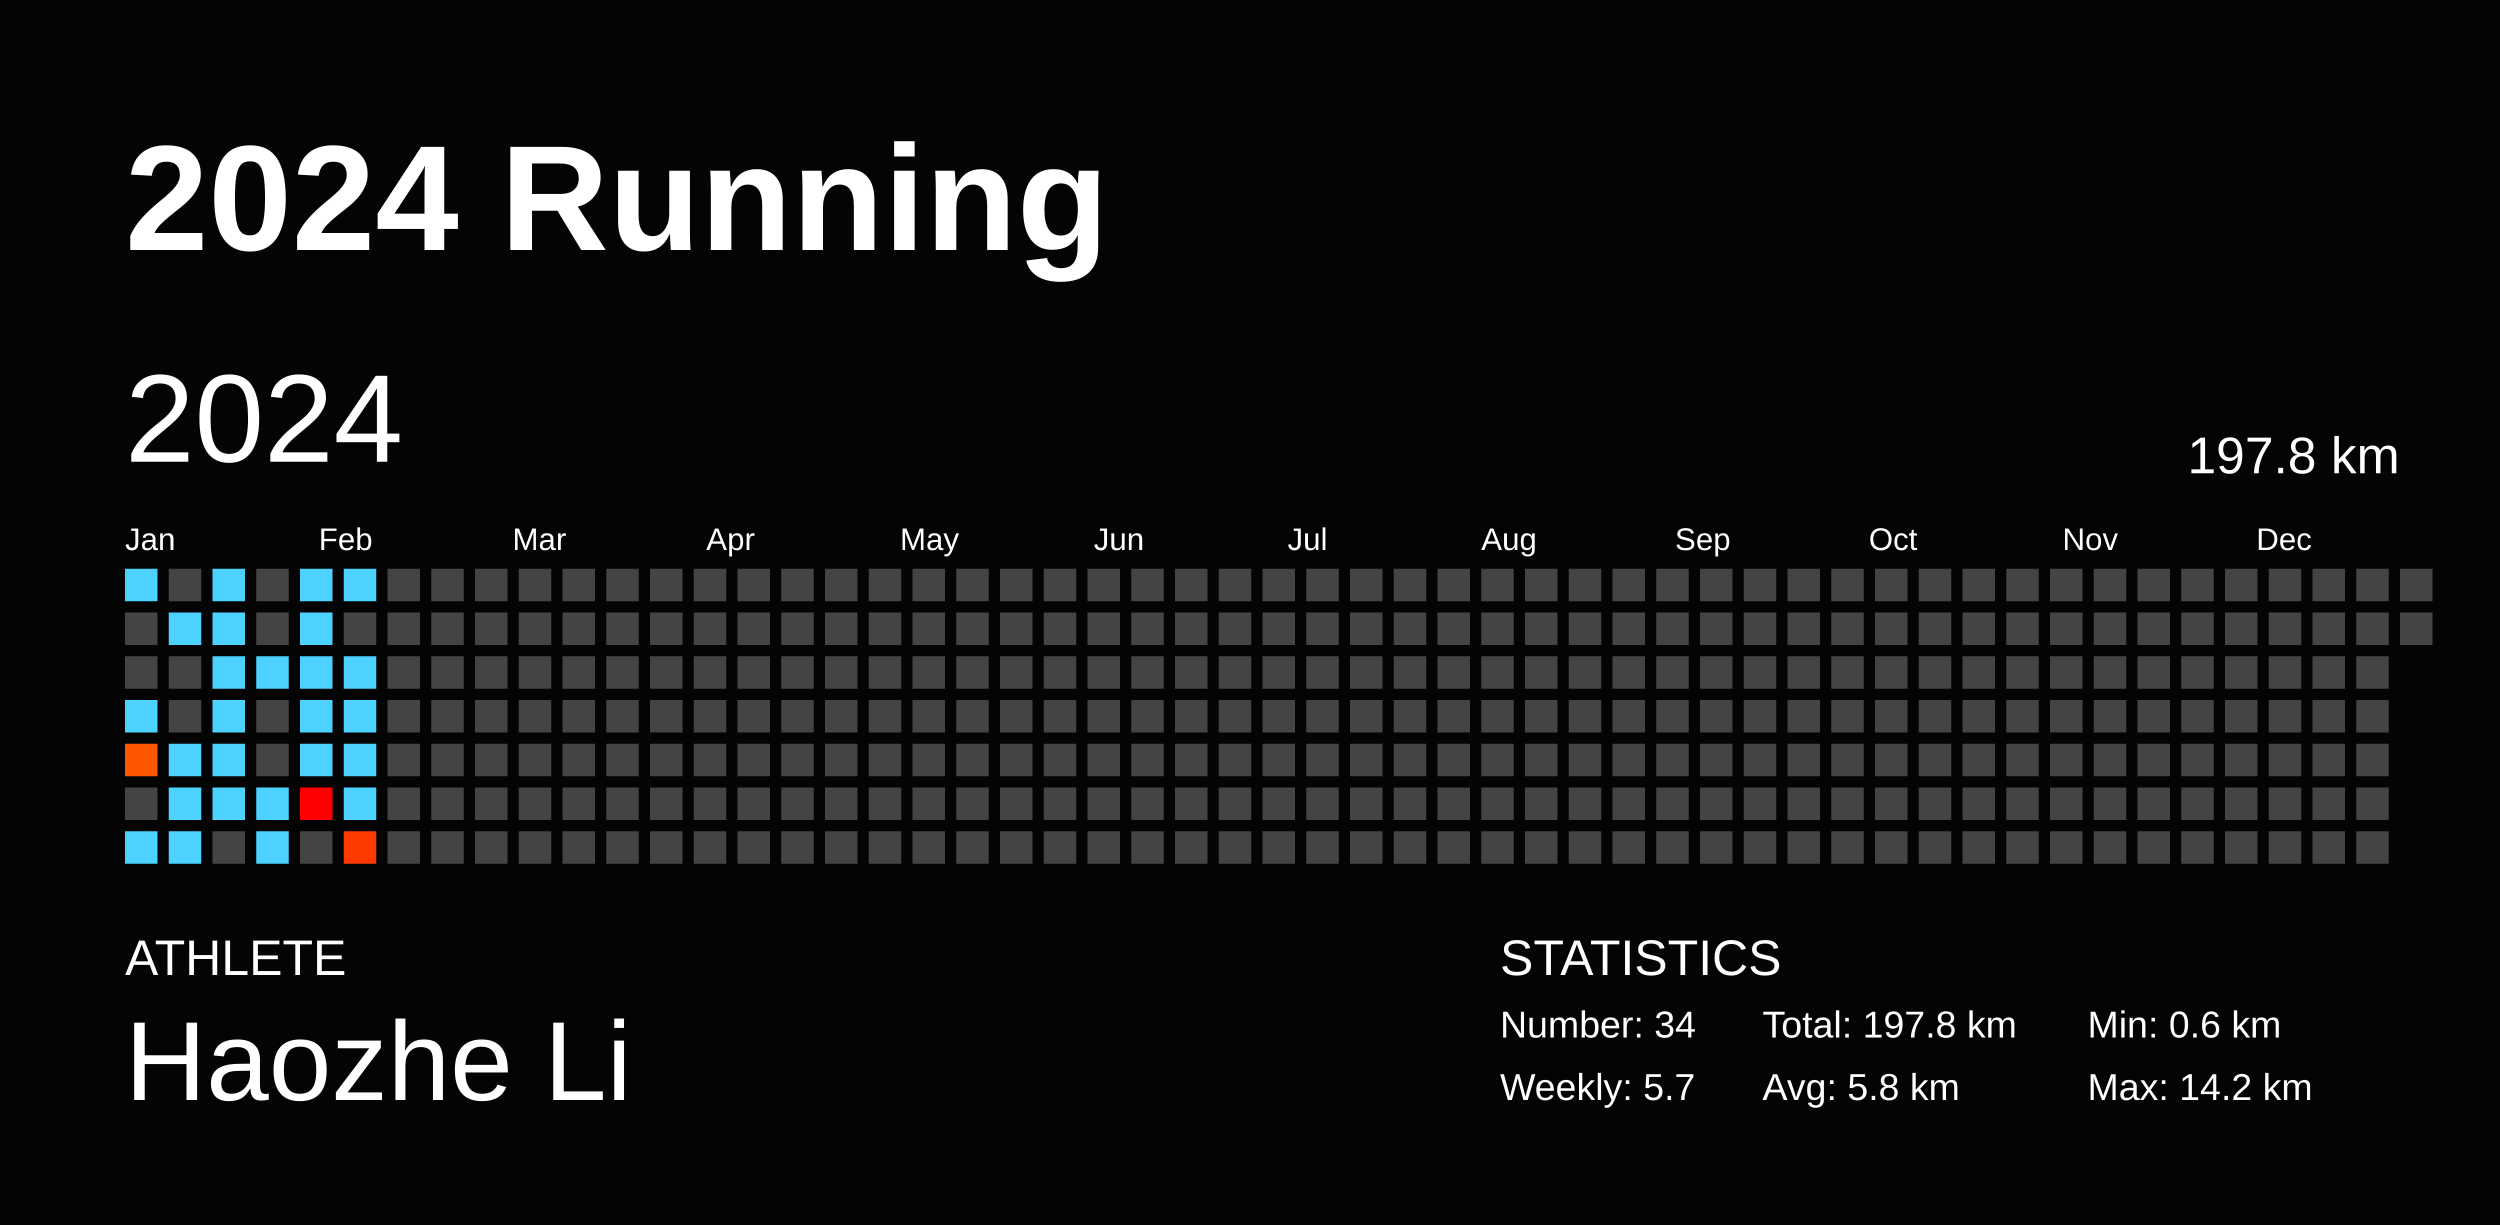
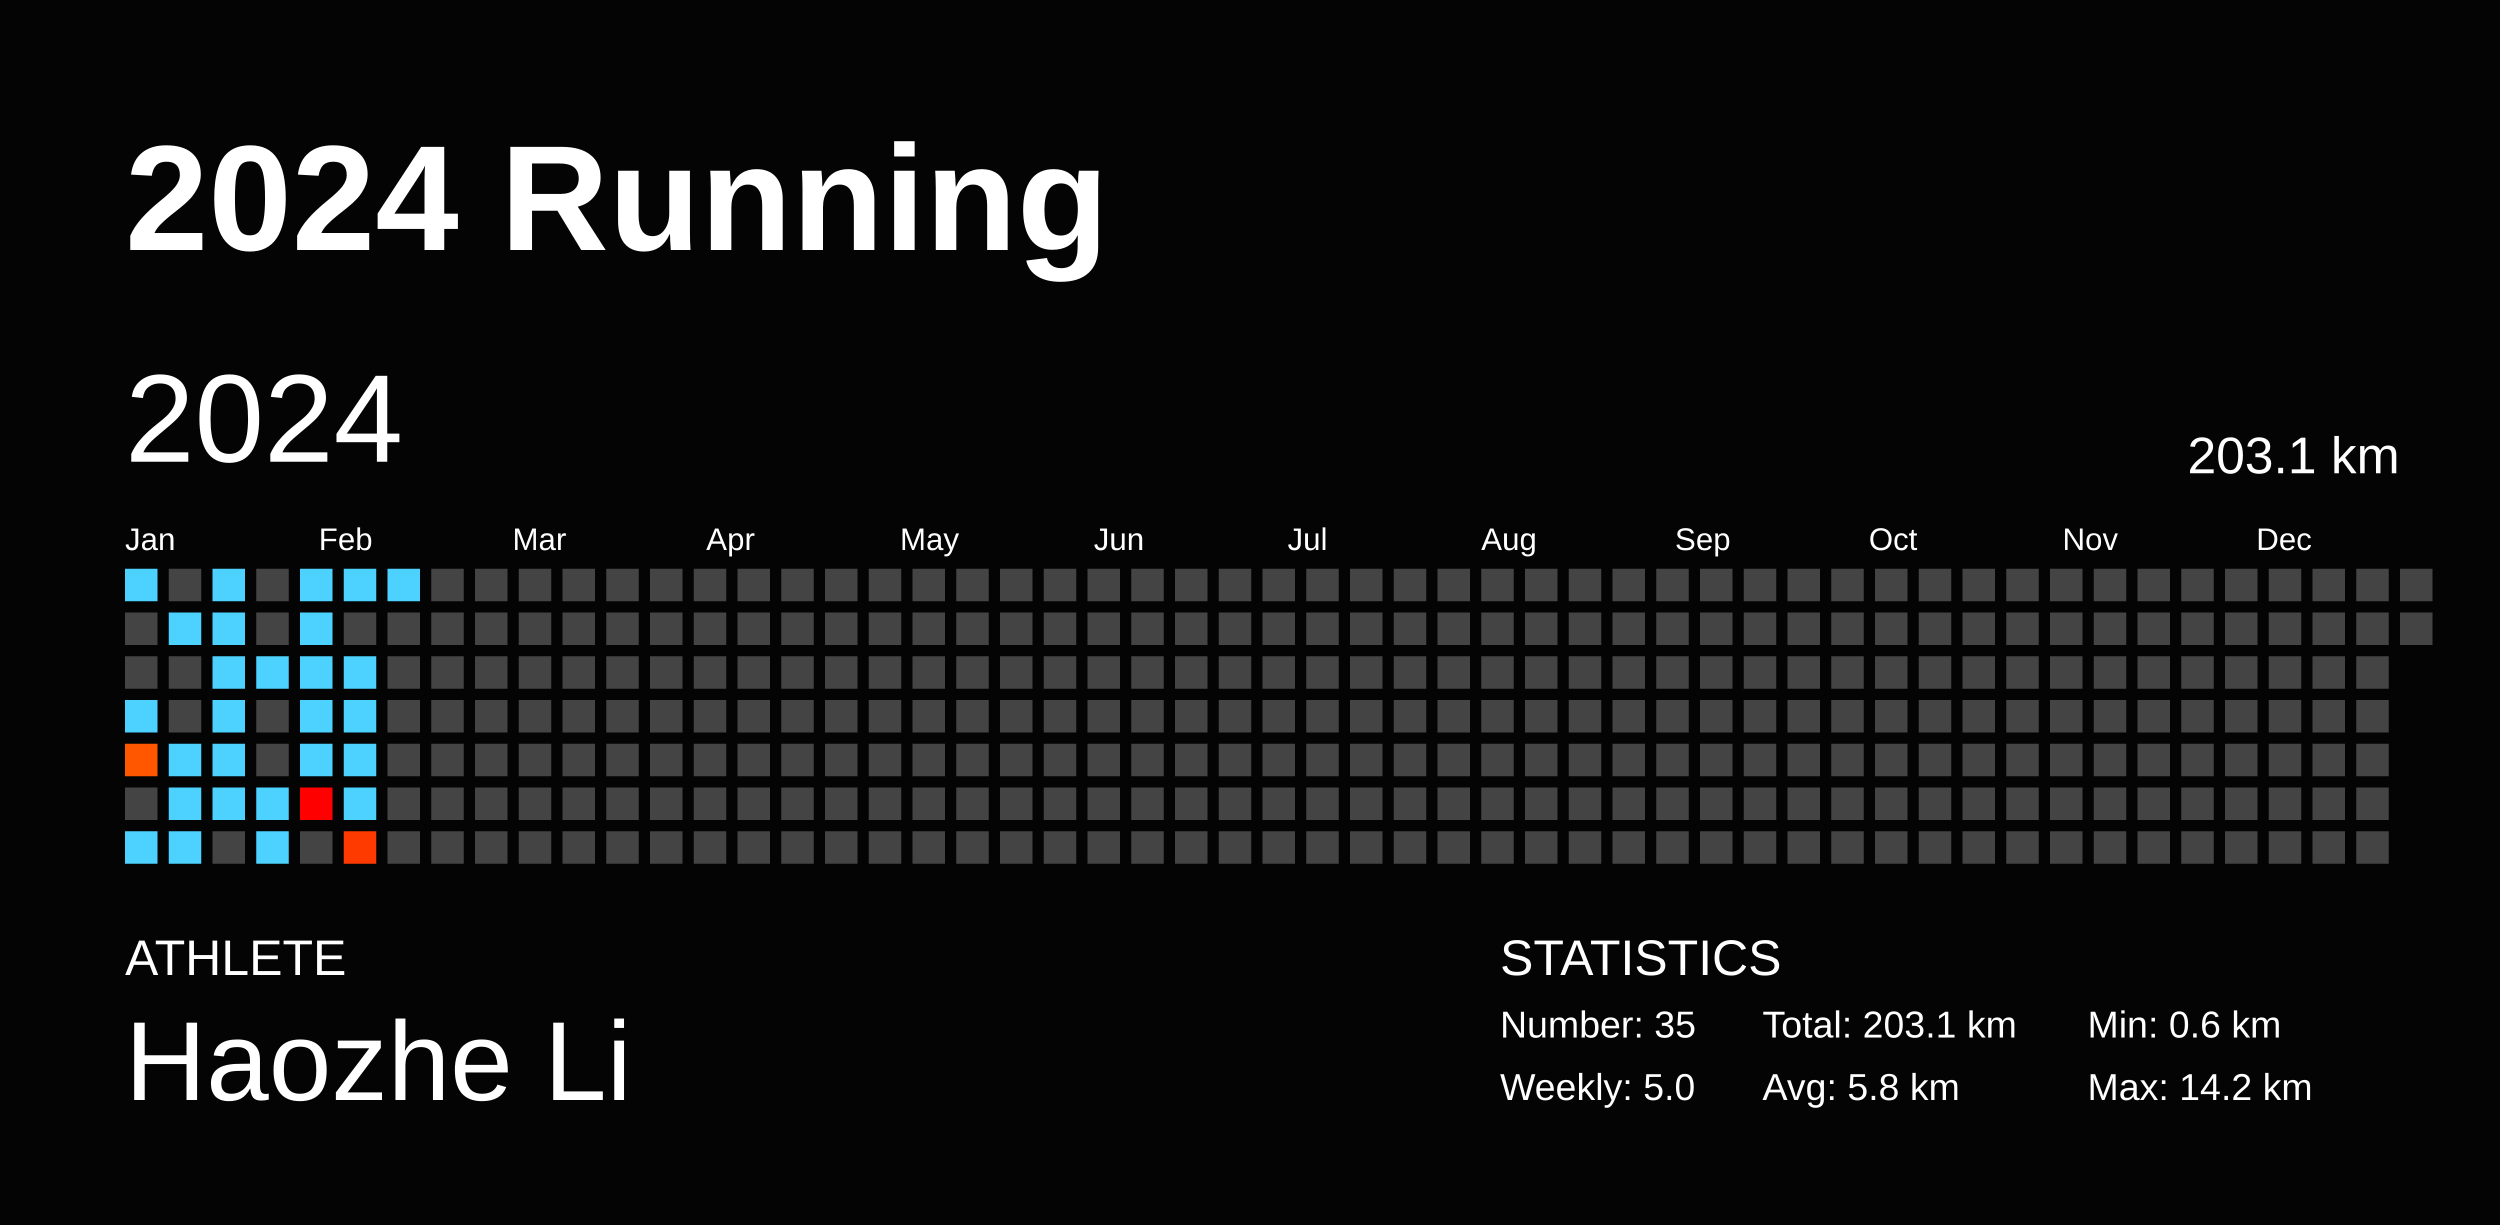
<svg xmlns="http://www.w3.org/2000/svg" baseProfile="full" height="98mm" version="1.1" viewBox="0,0,200,98" width="200mm">
  <defs />
  <rect fill="#040404" height="98" width="200" x="0" y="0" />
  <text fill="#FFFFFF" style="font-size:12px; font-family:Arial; font-weight:bold;" x="10" y="20">2024 Running</text>
  <text fill="#FFFFFF" style="font-size:4px; font-family:Arial" x="10" y="78">ATHLETE</text>
  <text fill="#FFFFFF" style="font-size:9px; font-family:Arial" x="10" y="88">Haozhe Li</text>
  <text fill="#FFFFFF" style="font-size:4px; font-family:Arial" x="120" y="78">STATISTICS</text>
-   <text fill="#FFFFFF" style="font-size:3px; font-family:Arial" x="120" y="83">Number: 34</text>
-   <text fill="#FFFFFF" style="font-size:3px; font-family:Arial" x="120" y="88">Weekly: 5.7</text>
-   <text fill="#FFFFFF" style="font-size:3px; font-family:Arial" x="141" y="83">Total: 197.8 km</text>
+   <text fill="#FFFFFF" style="font-size:3px; font-family:Arial" x="120" y="83">Number: 35</text>
+   <text fill="#FFFFFF" style="font-size:3px; font-family:Arial" x="120" y="88">Weekly: 5.0</text>
+   <text fill="#FFFFFF" style="font-size:3px; font-family:Arial" x="141" y="83">Total: 203.1 km</text>
  <text fill="#FFFFFF" style="font-size:3px; font-family:Arial" x="141" y="88">Avg: 5.8 km</text>
  <text fill="#FFFFFF" style="font-size:3px; font-family:Arial" x="167" y="83">Min: 0.6 km</text>
  <text fill="#FFFFFF" style="font-size:3px; font-family:Arial" x="167" y="88">Max: 14.2 km</text>
  <text dominant-baseline="hanging" fill="#FFFFFF" style="font-size:10.0px; font-family:Arial;" x="10" y="30">2024</text>
-   <text dominant-baseline="hanging" fill="#FFFFFF" style="font-size:4.125px; font-family:Arial;" x="175" y="35">197.8 km</text>
+   <text dominant-baseline="hanging" fill="#FFFFFF" style="font-size:4.125px; font-family:Arial;" x="175" y="35">203.1 km</text>
  <text fill="#FFFFFF" style="font-size:2.5px; font-family:Arial" x="10.0" y="44">Jan</text>
  <text fill="#FFFFFF" style="font-size:2.5px; font-family:Arial" x="25.5" y="44">Feb</text>
  <text fill="#FFFFFF" style="font-size:2.5px; font-family:Arial" x="41.0" y="44">Mar</text>
  <text fill="#FFFFFF" style="font-size:2.5px; font-family:Arial" x="56.5" y="44">Apr</text>
  <text fill="#FFFFFF" style="font-size:2.5px; font-family:Arial" x="72.0" y="44">May</text>
  <text fill="#FFFFFF" style="font-size:2.5px; font-family:Arial" x="87.5" y="44">Jun</text>
  <text fill="#FFFFFF" style="font-size:2.5px; font-family:Arial" x="103.0" y="44">Jul</text>
  <text fill="#FFFFFF" style="font-size:2.5px; font-family:Arial" x="118.5" y="44">Aug</text>
  <text fill="#FFFFFF" style="font-size:2.5px; font-family:Arial" x="134.0" y="44">Sep</text>
  <text fill="#FFFFFF" style="font-size:2.5px; font-family:Arial" x="149.5" y="44">Oct</text>
  <text fill="#FFFFFF" style="font-size:2.5px; font-family:Arial" x="165.0" y="44">Nov</text>
  <text fill="#FFFFFF" style="font-size:2.5px; font-family:Arial" x="180.5" y="44">Dec</text>
  <rect fill="#4dd2ff" height="2.6" width="2.6" x="10.0" y="45.5" />
  <rect fill="#444444" height="2.6" width="2.6" x="10.0" y="49.0" />
  <rect fill="#444444" height="2.6" width="2.6" x="10.0" y="52.5" />
  <rect fill="#4dd2ff" height="2.6" width="2.6" x="10.0" y="56.0" />
  <rect fill="#ff5600" height="2.6" width="2.6" x="10.0" y="59.5" />
  <rect fill="#444444" height="2.6" width="2.6" x="10.0" y="63.0" />
  <rect fill="#4dd2ff" height="2.6" width="2.6" x="10.0" y="66.5" />
  <rect fill="#444444" height="2.6" width="2.6" x="13.5" y="45.5" />
  <rect fill="#4dd2ff" height="2.6" width="2.6" x="13.5" y="49.0" />
  <rect fill="#444444" height="2.6" width="2.6" x="13.5" y="52.5" />
  <rect fill="#444444" height="2.6" width="2.6" x="13.5" y="56.0" />
  <rect fill="#4dd2ff" height="2.6" width="2.6" x="13.5" y="59.5" />
  <rect fill="#4dd2ff" height="2.6" width="2.6" x="13.5" y="63.0" />
  <rect fill="#4dd2ff" height="2.6" width="2.6" x="13.5" y="66.5" />
  <rect fill="#4dd2ff" height="2.6" width="2.6" x="17.0" y="45.5" />
  <rect fill="#4dd2ff" height="2.6" width="2.6" x="17.0" y="49.0" />
  <rect fill="#4dd2ff" height="2.6" width="2.6" x="17.0" y="52.5" />
  <rect fill="#4dd2ff" height="2.6" width="2.6" x="17.0" y="56.0" />
  <rect fill="#4dd2ff" height="2.6" width="2.6" x="17.0" y="59.5" />
  <rect fill="#4dd2ff" height="2.6" width="2.6" x="17.0" y="63.0" />
  <rect fill="#444444" height="2.6" width="2.6" x="17.0" y="66.5" />
  <rect fill="#444444" height="2.6" width="2.6" x="20.5" y="45.5" />
  <rect fill="#444444" height="2.6" width="2.6" x="20.5" y="49.0" />
  <rect fill="#4dd2ff" height="2.6" width="2.6" x="20.5" y="52.5" />
  <rect fill="#444444" height="2.6" width="2.6" x="20.5" y="56.0" />
  <rect fill="#444444" height="2.6" width="2.6" x="20.5" y="59.5" />
  <rect fill="#4dd2ff" height="2.6" width="2.6" x="20.5" y="63.0" />
  <rect fill="#4dd2ff" height="2.6" width="2.6" x="20.5" y="66.5" />
  <rect fill="#4dd2ff" height="2.6" width="2.6" x="24.0" y="45.5" />
  <rect fill="#4dd2ff" height="2.6" width="2.6" x="24.0" y="49.0" />
  <rect fill="#4dd2ff" height="2.6" width="2.6" x="24.0" y="52.5" />
  <rect fill="#4dd2ff" height="2.6" width="2.6" x="24.0" y="56.0" />
  <rect fill="#4dd2ff" height="2.6" width="2.6" x="24.0" y="59.5" />
  <rect fill="#ff0000" height="2.6" width="2.6" x="24.0" y="63.0" />
  <rect fill="#444444" height="2.6" width="2.6" x="24.0" y="66.5" />
  <rect fill="#4dd2ff" height="2.6" width="2.6" x="27.5" y="45.5" />
  <rect fill="#444444" height="2.6" width="2.6" x="27.5" y="49.0" />
  <rect fill="#4dd2ff" height="2.6" width="2.6" x="27.5" y="52.5" />
  <rect fill="#4dd2ff" height="2.6" width="2.6" x="27.5" y="56.0" />
  <rect fill="#4dd2ff" height="2.6" width="2.6" x="27.5" y="59.5" />
  <rect fill="#4dd2ff" height="2.6" width="2.6" x="27.5" y="63.0" />
  <rect fill="#ff3a00" height="2.6" width="2.6" x="27.5" y="66.5" />
-   <rect fill="#444444" height="2.6" width="2.6" x="31.0" y="45.5" />
+   <rect fill="#4dd2ff" height="2.6" width="2.6" x="31.0" y="45.5" />
  <rect fill="#444444" height="2.6" width="2.6" x="31.0" y="49.0" />
  <rect fill="#444444" height="2.6" width="2.6" x="31.0" y="52.5" />
  <rect fill="#444444" height="2.6" width="2.6" x="31.0" y="56.0" />
  <rect fill="#444444" height="2.6" width="2.6" x="31.0" y="59.5" />
  <rect fill="#444444" height="2.6" width="2.6" x="31.0" y="63.0" />
  <rect fill="#444444" height="2.6" width="2.6" x="31.0" y="66.5" />
  <rect fill="#444444" height="2.6" width="2.6" x="34.5" y="45.5" />
  <rect fill="#444444" height="2.6" width="2.6" x="34.5" y="49.0" />
  <rect fill="#444444" height="2.6" width="2.6" x="34.5" y="52.5" />
  <rect fill="#444444" height="2.6" width="2.6" x="34.5" y="56.0" />
  <rect fill="#444444" height="2.6" width="2.6" x="34.5" y="59.5" />
  <rect fill="#444444" height="2.6" width="2.6" x="34.5" y="63.0" />
  <rect fill="#444444" height="2.6" width="2.6" x="34.5" y="66.5" />
  <rect fill="#444444" height="2.6" width="2.6" x="38.0" y="45.5" />
  <rect fill="#444444" height="2.6" width="2.6" x="38.0" y="49.0" />
  <rect fill="#444444" height="2.6" width="2.6" x="38.0" y="52.5" />
  <rect fill="#444444" height="2.6" width="2.6" x="38.0" y="56.0" />
  <rect fill="#444444" height="2.6" width="2.6" x="38.0" y="59.5" />
  <rect fill="#444444" height="2.6" width="2.6" x="38.0" y="63.0" />
  <rect fill="#444444" height="2.6" width="2.6" x="38.0" y="66.5" />
  <rect fill="#444444" height="2.6" width="2.6" x="41.5" y="45.5" />
  <rect fill="#444444" height="2.6" width="2.6" x="41.5" y="49.0" />
  <rect fill="#444444" height="2.6" width="2.6" x="41.5" y="52.5" />
  <rect fill="#444444" height="2.6" width="2.6" x="41.5" y="56.0" />
  <rect fill="#444444" height="2.6" width="2.6" x="41.5" y="59.5" />
  <rect fill="#444444" height="2.6" width="2.6" x="41.5" y="63.0" />
  <rect fill="#444444" height="2.6" width="2.6" x="41.5" y="66.5" />
  <rect fill="#444444" height="2.6" width="2.6" x="45.0" y="45.5" />
  <rect fill="#444444" height="2.6" width="2.6" x="45.0" y="49.0" />
  <rect fill="#444444" height="2.6" width="2.6" x="45.0" y="52.5" />
  <rect fill="#444444" height="2.6" width="2.6" x="45.0" y="56.0" />
  <rect fill="#444444" height="2.6" width="2.6" x="45.0" y="59.5" />
  <rect fill="#444444" height="2.6" width="2.6" x="45.0" y="63.0" />
  <rect fill="#444444" height="2.6" width="2.6" x="45.0" y="66.5" />
  <rect fill="#444444" height="2.6" width="2.6" x="48.5" y="45.5" />
  <rect fill="#444444" height="2.6" width="2.6" x="48.5" y="49.0" />
  <rect fill="#444444" height="2.6" width="2.6" x="48.5" y="52.5" />
  <rect fill="#444444" height="2.6" width="2.6" x="48.5" y="56.0" />
  <rect fill="#444444" height="2.6" width="2.6" x="48.5" y="59.5" />
  <rect fill="#444444" height="2.6" width="2.6" x="48.5" y="63.0" />
  <rect fill="#444444" height="2.6" width="2.6" x="48.5" y="66.5" />
  <rect fill="#444444" height="2.6" width="2.6" x="52.0" y="45.5" />
  <rect fill="#444444" height="2.6" width="2.6" x="52.0" y="49.0" />
  <rect fill="#444444" height="2.6" width="2.6" x="52.0" y="52.5" />
  <rect fill="#444444" height="2.6" width="2.6" x="52.0" y="56.0" />
  <rect fill="#444444" height="2.6" width="2.6" x="52.0" y="59.5" />
  <rect fill="#444444" height="2.6" width="2.6" x="52.0" y="63.0" />
  <rect fill="#444444" height="2.6" width="2.6" x="52.0" y="66.5" />
  <rect fill="#444444" height="2.6" width="2.6" x="55.5" y="45.5" />
  <rect fill="#444444" height="2.6" width="2.6" x="55.5" y="49.0" />
  <rect fill="#444444" height="2.6" width="2.6" x="55.5" y="52.5" />
  <rect fill="#444444" height="2.6" width="2.6" x="55.5" y="56.0" />
  <rect fill="#444444" height="2.6" width="2.6" x="55.5" y="59.5" />
  <rect fill="#444444" height="2.6" width="2.6" x="55.5" y="63.0" />
  <rect fill="#444444" height="2.6" width="2.6" x="55.5" y="66.5" />
  <rect fill="#444444" height="2.6" width="2.6" x="59.0" y="45.5" />
  <rect fill="#444444" height="2.6" width="2.6" x="59.0" y="49.0" />
  <rect fill="#444444" height="2.6" width="2.6" x="59.0" y="52.5" />
  <rect fill="#444444" height="2.6" width="2.6" x="59.0" y="56.0" />
  <rect fill="#444444" height="2.6" width="2.6" x="59.0" y="59.5" />
  <rect fill="#444444" height="2.6" width="2.6" x="59.0" y="63.0" />
  <rect fill="#444444" height="2.6" width="2.6" x="59.0" y="66.5" />
  <rect fill="#444444" height="2.6" width="2.6" x="62.5" y="45.5" />
  <rect fill="#444444" height="2.6" width="2.6" x="62.5" y="49.0" />
  <rect fill="#444444" height="2.6" width="2.6" x="62.5" y="52.5" />
  <rect fill="#444444" height="2.6" width="2.6" x="62.5" y="56.0" />
  <rect fill="#444444" height="2.6" width="2.6" x="62.5" y="59.5" />
  <rect fill="#444444" height="2.6" width="2.6" x="62.5" y="63.0" />
  <rect fill="#444444" height="2.6" width="2.6" x="62.5" y="66.5" />
  <rect fill="#444444" height="2.6" width="2.6" x="66.0" y="45.5" />
  <rect fill="#444444" height="2.6" width="2.6" x="66.0" y="49.0" />
  <rect fill="#444444" height="2.6" width="2.6" x="66.0" y="52.5" />
  <rect fill="#444444" height="2.6" width="2.6" x="66.0" y="56.0" />
  <rect fill="#444444" height="2.6" width="2.6" x="66.0" y="59.5" />
  <rect fill="#444444" height="2.6" width="2.6" x="66.0" y="63.0" />
  <rect fill="#444444" height="2.6" width="2.6" x="66.0" y="66.5" />
  <rect fill="#444444" height="2.6" width="2.6" x="69.5" y="45.5" />
  <rect fill="#444444" height="2.6" width="2.6" x="69.5" y="49.0" />
  <rect fill="#444444" height="2.6" width="2.6" x="69.5" y="52.5" />
  <rect fill="#444444" height="2.6" width="2.6" x="69.5" y="56.0" />
  <rect fill="#444444" height="2.6" width="2.6" x="69.5" y="59.5" />
  <rect fill="#444444" height="2.6" width="2.6" x="69.5" y="63.0" />
  <rect fill="#444444" height="2.6" width="2.6" x="69.5" y="66.5" />
  <rect fill="#444444" height="2.6" width="2.6" x="73.0" y="45.5" />
  <rect fill="#444444" height="2.6" width="2.6" x="73.0" y="49.0" />
  <rect fill="#444444" height="2.6" width="2.6" x="73.0" y="52.5" />
  <rect fill="#444444" height="2.6" width="2.6" x="73.0" y="56.0" />
  <rect fill="#444444" height="2.6" width="2.6" x="73.0" y="59.5" />
  <rect fill="#444444" height="2.6" width="2.6" x="73.0" y="63.0" />
  <rect fill="#444444" height="2.6" width="2.6" x="73.0" y="66.5" />
  <rect fill="#444444" height="2.6" width="2.6" x="76.5" y="45.5" />
  <rect fill="#444444" height="2.6" width="2.6" x="76.5" y="49.0" />
  <rect fill="#444444" height="2.6" width="2.6" x="76.5" y="52.5" />
  <rect fill="#444444" height="2.6" width="2.6" x="76.5" y="56.0" />
  <rect fill="#444444" height="2.6" width="2.6" x="76.5" y="59.5" />
  <rect fill="#444444" height="2.6" width="2.6" x="76.5" y="63.0" />
  <rect fill="#444444" height="2.6" width="2.6" x="76.5" y="66.5" />
  <rect fill="#444444" height="2.6" width="2.6" x="80.0" y="45.5" />
  <rect fill="#444444" height="2.6" width="2.6" x="80.0" y="49.0" />
  <rect fill="#444444" height="2.6" width="2.6" x="80.0" y="52.5" />
  <rect fill="#444444" height="2.6" width="2.6" x="80.0" y="56.0" />
  <rect fill="#444444" height="2.6" width="2.6" x="80.0" y="59.5" />
  <rect fill="#444444" height="2.6" width="2.6" x="80.0" y="63.0" />
  <rect fill="#444444" height="2.6" width="2.6" x="80.0" y="66.5" />
  <rect fill="#444444" height="2.6" width="2.6" x="83.5" y="45.5" />
  <rect fill="#444444" height="2.6" width="2.6" x="83.5" y="49.0" />
  <rect fill="#444444" height="2.6" width="2.6" x="83.5" y="52.5" />
  <rect fill="#444444" height="2.6" width="2.6" x="83.5" y="56.0" />
  <rect fill="#444444" height="2.6" width="2.6" x="83.5" y="59.5" />
  <rect fill="#444444" height="2.6" width="2.6" x="83.5" y="63.0" />
  <rect fill="#444444" height="2.6" width="2.6" x="83.5" y="66.5" />
  <rect fill="#444444" height="2.6" width="2.6" x="87.0" y="45.5" />
  <rect fill="#444444" height="2.6" width="2.6" x="87.0" y="49.0" />
  <rect fill="#444444" height="2.6" width="2.6" x="87.0" y="52.5" />
  <rect fill="#444444" height="2.6" width="2.6" x="87.0" y="56.0" />
  <rect fill="#444444" height="2.6" width="2.6" x="87.0" y="59.5" />
  <rect fill="#444444" height="2.6" width="2.6" x="87.0" y="63.0" />
  <rect fill="#444444" height="2.6" width="2.6" x="87.0" y="66.5" />
  <rect fill="#444444" height="2.6" width="2.6" x="90.5" y="45.5" />
  <rect fill="#444444" height="2.6" width="2.6" x="90.5" y="49.0" />
  <rect fill="#444444" height="2.6" width="2.6" x="90.5" y="52.5" />
  <rect fill="#444444" height="2.6" width="2.6" x="90.5" y="56.0" />
  <rect fill="#444444" height="2.6" width="2.6" x="90.5" y="59.5" />
  <rect fill="#444444" height="2.6" width="2.6" x="90.5" y="63.0" />
  <rect fill="#444444" height="2.6" width="2.6" x="90.5" y="66.5" />
  <rect fill="#444444" height="2.6" width="2.6" x="94.0" y="45.5" />
  <rect fill="#444444" height="2.6" width="2.6" x="94.0" y="49.0" />
  <rect fill="#444444" height="2.6" width="2.6" x="94.0" y="52.5" />
  <rect fill="#444444" height="2.6" width="2.6" x="94.0" y="56.0" />
  <rect fill="#444444" height="2.6" width="2.6" x="94.0" y="59.5" />
  <rect fill="#444444" height="2.6" width="2.6" x="94.0" y="63.0" />
  <rect fill="#444444" height="2.6" width="2.6" x="94.0" y="66.5" />
  <rect fill="#444444" height="2.6" width="2.6" x="97.5" y="45.5" />
  <rect fill="#444444" height="2.6" width="2.6" x="97.5" y="49.0" />
  <rect fill="#444444" height="2.6" width="2.6" x="97.5" y="52.5" />
  <rect fill="#444444" height="2.6" width="2.6" x="97.5" y="56.0" />
  <rect fill="#444444" height="2.6" width="2.6" x="97.5" y="59.5" />
  <rect fill="#444444" height="2.6" width="2.6" x="97.5" y="63.0" />
  <rect fill="#444444" height="2.6" width="2.6" x="97.5" y="66.5" />
  <rect fill="#444444" height="2.6" width="2.6" x="101.0" y="45.5" />
  <rect fill="#444444" height="2.6" width="2.6" x="101.0" y="49.0" />
  <rect fill="#444444" height="2.6" width="2.6" x="101.0" y="52.5" />
  <rect fill="#444444" height="2.6" width="2.6" x="101.0" y="56.0" />
  <rect fill="#444444" height="2.6" width="2.6" x="101.0" y="59.5" />
  <rect fill="#444444" height="2.6" width="2.6" x="101.0" y="63.0" />
  <rect fill="#444444" height="2.6" width="2.6" x="101.0" y="66.5" />
  <rect fill="#444444" height="2.6" width="2.6" x="104.5" y="45.5" />
  <rect fill="#444444" height="2.6" width="2.6" x="104.5" y="49.0" />
  <rect fill="#444444" height="2.6" width="2.6" x="104.5" y="52.5" />
  <rect fill="#444444" height="2.6" width="2.6" x="104.5" y="56.0" />
  <rect fill="#444444" height="2.6" width="2.6" x="104.5" y="59.5" />
  <rect fill="#444444" height="2.6" width="2.6" x="104.5" y="63.0" />
  <rect fill="#444444" height="2.6" width="2.6" x="104.5" y="66.5" />
  <rect fill="#444444" height="2.6" width="2.6" x="108.0" y="45.5" />
  <rect fill="#444444" height="2.6" width="2.6" x="108.0" y="49.0" />
  <rect fill="#444444" height="2.6" width="2.6" x="108.0" y="52.5" />
  <rect fill="#444444" height="2.6" width="2.6" x="108.0" y="56.0" />
  <rect fill="#444444" height="2.6" width="2.6" x="108.0" y="59.5" />
  <rect fill="#444444" height="2.6" width="2.6" x="108.0" y="63.0" />
  <rect fill="#444444" height="2.6" width="2.6" x="108.0" y="66.5" />
  <rect fill="#444444" height="2.6" width="2.6" x="111.5" y="45.5" />
  <rect fill="#444444" height="2.6" width="2.6" x="111.5" y="49.0" />
  <rect fill="#444444" height="2.6" width="2.6" x="111.5" y="52.5" />
  <rect fill="#444444" height="2.6" width="2.6" x="111.5" y="56.0" />
  <rect fill="#444444" height="2.6" width="2.6" x="111.5" y="59.5" />
  <rect fill="#444444" height="2.6" width="2.6" x="111.5" y="63.0" />
  <rect fill="#444444" height="2.6" width="2.6" x="111.5" y="66.5" />
  <rect fill="#444444" height="2.6" width="2.6" x="115.0" y="45.5" />
  <rect fill="#444444" height="2.6" width="2.6" x="115.0" y="49.0" />
  <rect fill="#444444" height="2.6" width="2.6" x="115.0" y="52.5" />
  <rect fill="#444444" height="2.6" width="2.6" x="115.0" y="56.0" />
  <rect fill="#444444" height="2.6" width="2.6" x="115.0" y="59.5" />
  <rect fill="#444444" height="2.6" width="2.6" x="115.0" y="63.0" />
  <rect fill="#444444" height="2.6" width="2.6" x="115.0" y="66.5" />
  <rect fill="#444444" height="2.6" width="2.6" x="118.5" y="45.5" />
  <rect fill="#444444" height="2.6" width="2.6" x="118.5" y="49.0" />
  <rect fill="#444444" height="2.6" width="2.6" x="118.5" y="52.5" />
  <rect fill="#444444" height="2.6" width="2.6" x="118.5" y="56.0" />
  <rect fill="#444444" height="2.6" width="2.6" x="118.5" y="59.5" />
  <rect fill="#444444" height="2.6" width="2.6" x="118.5" y="63.0" />
  <rect fill="#444444" height="2.6" width="2.6" x="118.5" y="66.5" />
  <rect fill="#444444" height="2.6" width="2.6" x="122.0" y="45.5" />
  <rect fill="#444444" height="2.6" width="2.6" x="122.0" y="49.0" />
  <rect fill="#444444" height="2.6" width="2.6" x="122.0" y="52.5" />
  <rect fill="#444444" height="2.6" width="2.6" x="122.0" y="56.0" />
  <rect fill="#444444" height="2.6" width="2.6" x="122.0" y="59.5" />
  <rect fill="#444444" height="2.6" width="2.6" x="122.0" y="63.0" />
  <rect fill="#444444" height="2.6" width="2.6" x="122.0" y="66.5" />
  <rect fill="#444444" height="2.6" width="2.6" x="125.5" y="45.5" />
  <rect fill="#444444" height="2.6" width="2.6" x="125.5" y="49.0" />
  <rect fill="#444444" height="2.6" width="2.6" x="125.5" y="52.5" />
  <rect fill="#444444" height="2.6" width="2.6" x="125.5" y="56.0" />
  <rect fill="#444444" height="2.6" width="2.6" x="125.5" y="59.5" />
  <rect fill="#444444" height="2.6" width="2.6" x="125.5" y="63.0" />
  <rect fill="#444444" height="2.6" width="2.6" x="125.5" y="66.5" />
  <rect fill="#444444" height="2.6" width="2.6" x="129.0" y="45.5" />
  <rect fill="#444444" height="2.6" width="2.6" x="129.0" y="49.0" />
  <rect fill="#444444" height="2.6" width="2.6" x="129.0" y="52.5" />
  <rect fill="#444444" height="2.6" width="2.6" x="129.0" y="56.0" />
  <rect fill="#444444" height="2.6" width="2.6" x="129.0" y="59.5" />
  <rect fill="#444444" height="2.6" width="2.6" x="129.0" y="63.0" />
  <rect fill="#444444" height="2.6" width="2.6" x="129.0" y="66.5" />
  <rect fill="#444444" height="2.6" width="2.6" x="132.5" y="45.5" />
  <rect fill="#444444" height="2.6" width="2.6" x="132.5" y="49.0" />
  <rect fill="#444444" height="2.6" width="2.6" x="132.5" y="52.5" />
  <rect fill="#444444" height="2.6" width="2.6" x="132.5" y="56.0" />
  <rect fill="#444444" height="2.6" width="2.6" x="132.5" y="59.5" />
  <rect fill="#444444" height="2.6" width="2.6" x="132.5" y="63.0" />
  <rect fill="#444444" height="2.6" width="2.6" x="132.5" y="66.5" />
  <rect fill="#444444" height="2.6" width="2.6" x="136.0" y="45.5" />
  <rect fill="#444444" height="2.6" width="2.6" x="136.0" y="49.0" />
  <rect fill="#444444" height="2.6" width="2.6" x="136.0" y="52.5" />
  <rect fill="#444444" height="2.6" width="2.6" x="136.0" y="56.0" />
  <rect fill="#444444" height="2.6" width="2.6" x="136.0" y="59.5" />
  <rect fill="#444444" height="2.6" width="2.6" x="136.0" y="63.0" />
  <rect fill="#444444" height="2.6" width="2.6" x="136.0" y="66.5" />
  <rect fill="#444444" height="2.6" width="2.6" x="139.5" y="45.5" />
  <rect fill="#444444" height="2.6" width="2.6" x="139.5" y="49.0" />
  <rect fill="#444444" height="2.6" width="2.6" x="139.5" y="52.5" />
  <rect fill="#444444" height="2.6" width="2.6" x="139.5" y="56.0" />
  <rect fill="#444444" height="2.6" width="2.6" x="139.5" y="59.5" />
  <rect fill="#444444" height="2.6" width="2.6" x="139.5" y="63.0" />
  <rect fill="#444444" height="2.6" width="2.6" x="139.5" y="66.5" />
  <rect fill="#444444" height="2.6" width="2.6" x="143.0" y="45.5" />
  <rect fill="#444444" height="2.6" width="2.6" x="143.0" y="49.0" />
  <rect fill="#444444" height="2.6" width="2.6" x="143.0" y="52.5" />
  <rect fill="#444444" height="2.6" width="2.6" x="143.0" y="56.0" />
  <rect fill="#444444" height="2.6" width="2.6" x="143.0" y="59.5" />
  <rect fill="#444444" height="2.6" width="2.6" x="143.0" y="63.0" />
  <rect fill="#444444" height="2.6" width="2.6" x="143.0" y="66.5" />
  <rect fill="#444444" height="2.6" width="2.6" x="146.5" y="45.5" />
  <rect fill="#444444" height="2.6" width="2.6" x="146.5" y="49.0" />
  <rect fill="#444444" height="2.6" width="2.6" x="146.5" y="52.5" />
  <rect fill="#444444" height="2.6" width="2.6" x="146.5" y="56.0" />
  <rect fill="#444444" height="2.6" width="2.6" x="146.5" y="59.5" />
  <rect fill="#444444" height="2.6" width="2.6" x="146.5" y="63.0" />
  <rect fill="#444444" height="2.6" width="2.6" x="146.5" y="66.5" />
  <rect fill="#444444" height="2.6" width="2.6" x="150.0" y="45.5" />
  <rect fill="#444444" height="2.6" width="2.6" x="150.0" y="49.0" />
  <rect fill="#444444" height="2.6" width="2.6" x="150.0" y="52.5" />
  <rect fill="#444444" height="2.6" width="2.6" x="150.0" y="56.0" />
  <rect fill="#444444" height="2.6" width="2.6" x="150.0" y="59.5" />
  <rect fill="#444444" height="2.6" width="2.6" x="150.0" y="63.0" />
  <rect fill="#444444" height="2.6" width="2.6" x="150.0" y="66.5" />
  <rect fill="#444444" height="2.6" width="2.6" x="153.5" y="45.5" />
  <rect fill="#444444" height="2.6" width="2.6" x="153.5" y="49.0" />
  <rect fill="#444444" height="2.6" width="2.6" x="153.5" y="52.5" />
  <rect fill="#444444" height="2.6" width="2.6" x="153.5" y="56.0" />
  <rect fill="#444444" height="2.6" width="2.6" x="153.5" y="59.5" />
  <rect fill="#444444" height="2.6" width="2.6" x="153.5" y="63.0" />
  <rect fill="#444444" height="2.6" width="2.6" x="153.5" y="66.5" />
  <rect fill="#444444" height="2.6" width="2.6" x="157.0" y="45.5" />
  <rect fill="#444444" height="2.6" width="2.6" x="157.0" y="49.0" />
  <rect fill="#444444" height="2.6" width="2.6" x="157.0" y="52.5" />
  <rect fill="#444444" height="2.6" width="2.6" x="157.0" y="56.0" />
  <rect fill="#444444" height="2.6" width="2.6" x="157.0" y="59.5" />
  <rect fill="#444444" height="2.6" width="2.6" x="157.0" y="63.0" />
  <rect fill="#444444" height="2.6" width="2.6" x="157.0" y="66.5" />
  <rect fill="#444444" height="2.6" width="2.6" x="160.5" y="45.5" />
  <rect fill="#444444" height="2.6" width="2.6" x="160.5" y="49.0" />
  <rect fill="#444444" height="2.6" width="2.6" x="160.5" y="52.5" />
  <rect fill="#444444" height="2.6" width="2.6" x="160.5" y="56.0" />
  <rect fill="#444444" height="2.6" width="2.6" x="160.5" y="59.5" />
  <rect fill="#444444" height="2.6" width="2.6" x="160.5" y="63.0" />
  <rect fill="#444444" height="2.6" width="2.6" x="160.5" y="66.5" />
  <rect fill="#444444" height="2.6" width="2.6" x="164.0" y="45.5" />
  <rect fill="#444444" height="2.6" width="2.6" x="164.0" y="49.0" />
  <rect fill="#444444" height="2.6" width="2.6" x="164.0" y="52.5" />
  <rect fill="#444444" height="2.6" width="2.6" x="164.0" y="56.0" />
  <rect fill="#444444" height="2.6" width="2.6" x="164.0" y="59.5" />
  <rect fill="#444444" height="2.6" width="2.6" x="164.0" y="63.0" />
  <rect fill="#444444" height="2.6" width="2.6" x="164.0" y="66.5" />
  <rect fill="#444444" height="2.6" width="2.6" x="167.5" y="45.5" />
  <rect fill="#444444" height="2.6" width="2.6" x="167.5" y="49.0" />
  <rect fill="#444444" height="2.6" width="2.6" x="167.5" y="52.5" />
  <rect fill="#444444" height="2.6" width="2.6" x="167.5" y="56.0" />
  <rect fill="#444444" height="2.6" width="2.6" x="167.5" y="59.5" />
  <rect fill="#444444" height="2.6" width="2.6" x="167.5" y="63.0" />
  <rect fill="#444444" height="2.6" width="2.6" x="167.5" y="66.5" />
  <rect fill="#444444" height="2.6" width="2.6" x="171.0" y="45.5" />
  <rect fill="#444444" height="2.6" width="2.6" x="171.0" y="49.0" />
  <rect fill="#444444" height="2.6" width="2.6" x="171.0" y="52.5" />
  <rect fill="#444444" height="2.6" width="2.6" x="171.0" y="56.0" />
  <rect fill="#444444" height="2.6" width="2.6" x="171.0" y="59.5" />
  <rect fill="#444444" height="2.6" width="2.6" x="171.0" y="63.0" />
  <rect fill="#444444" height="2.6" width="2.6" x="171.0" y="66.5" />
  <rect fill="#444444" height="2.6" width="2.6" x="174.5" y="45.5" />
  <rect fill="#444444" height="2.6" width="2.6" x="174.5" y="49.0" />
  <rect fill="#444444" height="2.6" width="2.6" x="174.5" y="52.5" />
  <rect fill="#444444" height="2.6" width="2.6" x="174.5" y="56.0" />
  <rect fill="#444444" height="2.6" width="2.6" x="174.5" y="59.5" />
  <rect fill="#444444" height="2.6" width="2.6" x="174.5" y="63.0" />
  <rect fill="#444444" height="2.6" width="2.6" x="174.5" y="66.5" />
  <rect fill="#444444" height="2.6" width="2.6" x="178.0" y="45.5" />
  <rect fill="#444444" height="2.6" width="2.6" x="178.0" y="49.0" />
  <rect fill="#444444" height="2.6" width="2.6" x="178.0" y="52.5" />
  <rect fill="#444444" height="2.6" width="2.6" x="178.0" y="56.0" />
  <rect fill="#444444" height="2.6" width="2.6" x="178.0" y="59.5" />
  <rect fill="#444444" height="2.6" width="2.6" x="178.0" y="63.0" />
  <rect fill="#444444" height="2.6" width="2.6" x="178.0" y="66.5" />
  <rect fill="#444444" height="2.6" width="2.6" x="181.5" y="45.5" />
  <rect fill="#444444" height="2.6" width="2.6" x="181.5" y="49.0" />
  <rect fill="#444444" height="2.6" width="2.6" x="181.5" y="52.5" />
  <rect fill="#444444" height="2.6" width="2.6" x="181.5" y="56.0" />
  <rect fill="#444444" height="2.6" width="2.6" x="181.5" y="59.5" />
  <rect fill="#444444" height="2.6" width="2.6" x="181.5" y="63.0" />
  <rect fill="#444444" height="2.6" width="2.6" x="181.5" y="66.5" />
  <rect fill="#444444" height="2.6" width="2.6" x="185.0" y="45.5" />
  <rect fill="#444444" height="2.6" width="2.6" x="185.0" y="49.0" />
  <rect fill="#444444" height="2.6" width="2.6" x="185.0" y="52.5" />
  <rect fill="#444444" height="2.6" width="2.6" x="185.0" y="56.0" />
  <rect fill="#444444" height="2.6" width="2.6" x="185.0" y="59.5" />
  <rect fill="#444444" height="2.6" width="2.6" x="185.0" y="63.0" />
  <rect fill="#444444" height="2.6" width="2.6" x="185.0" y="66.5" />
  <rect fill="#444444" height="2.6" width="2.6" x="188.5" y="45.5" />
  <rect fill="#444444" height="2.6" width="2.6" x="188.5" y="49.0" />
  <rect fill="#444444" height="2.6" width="2.6" x="188.5" y="52.5" />
  <rect fill="#444444" height="2.6" width="2.6" x="188.5" y="56.0" />
  <rect fill="#444444" height="2.6" width="2.6" x="188.5" y="59.5" />
  <rect fill="#444444" height="2.6" width="2.6" x="188.5" y="63.0" />
  <rect fill="#444444" height="2.6" width="2.6" x="188.5" y="66.5" />
  <rect fill="#444444" height="2.6" width="2.6" x="192.0" y="45.5" />
  <rect fill="#444444" height="2.6" width="2.6" x="192.0" y="49.0" />
</svg>
